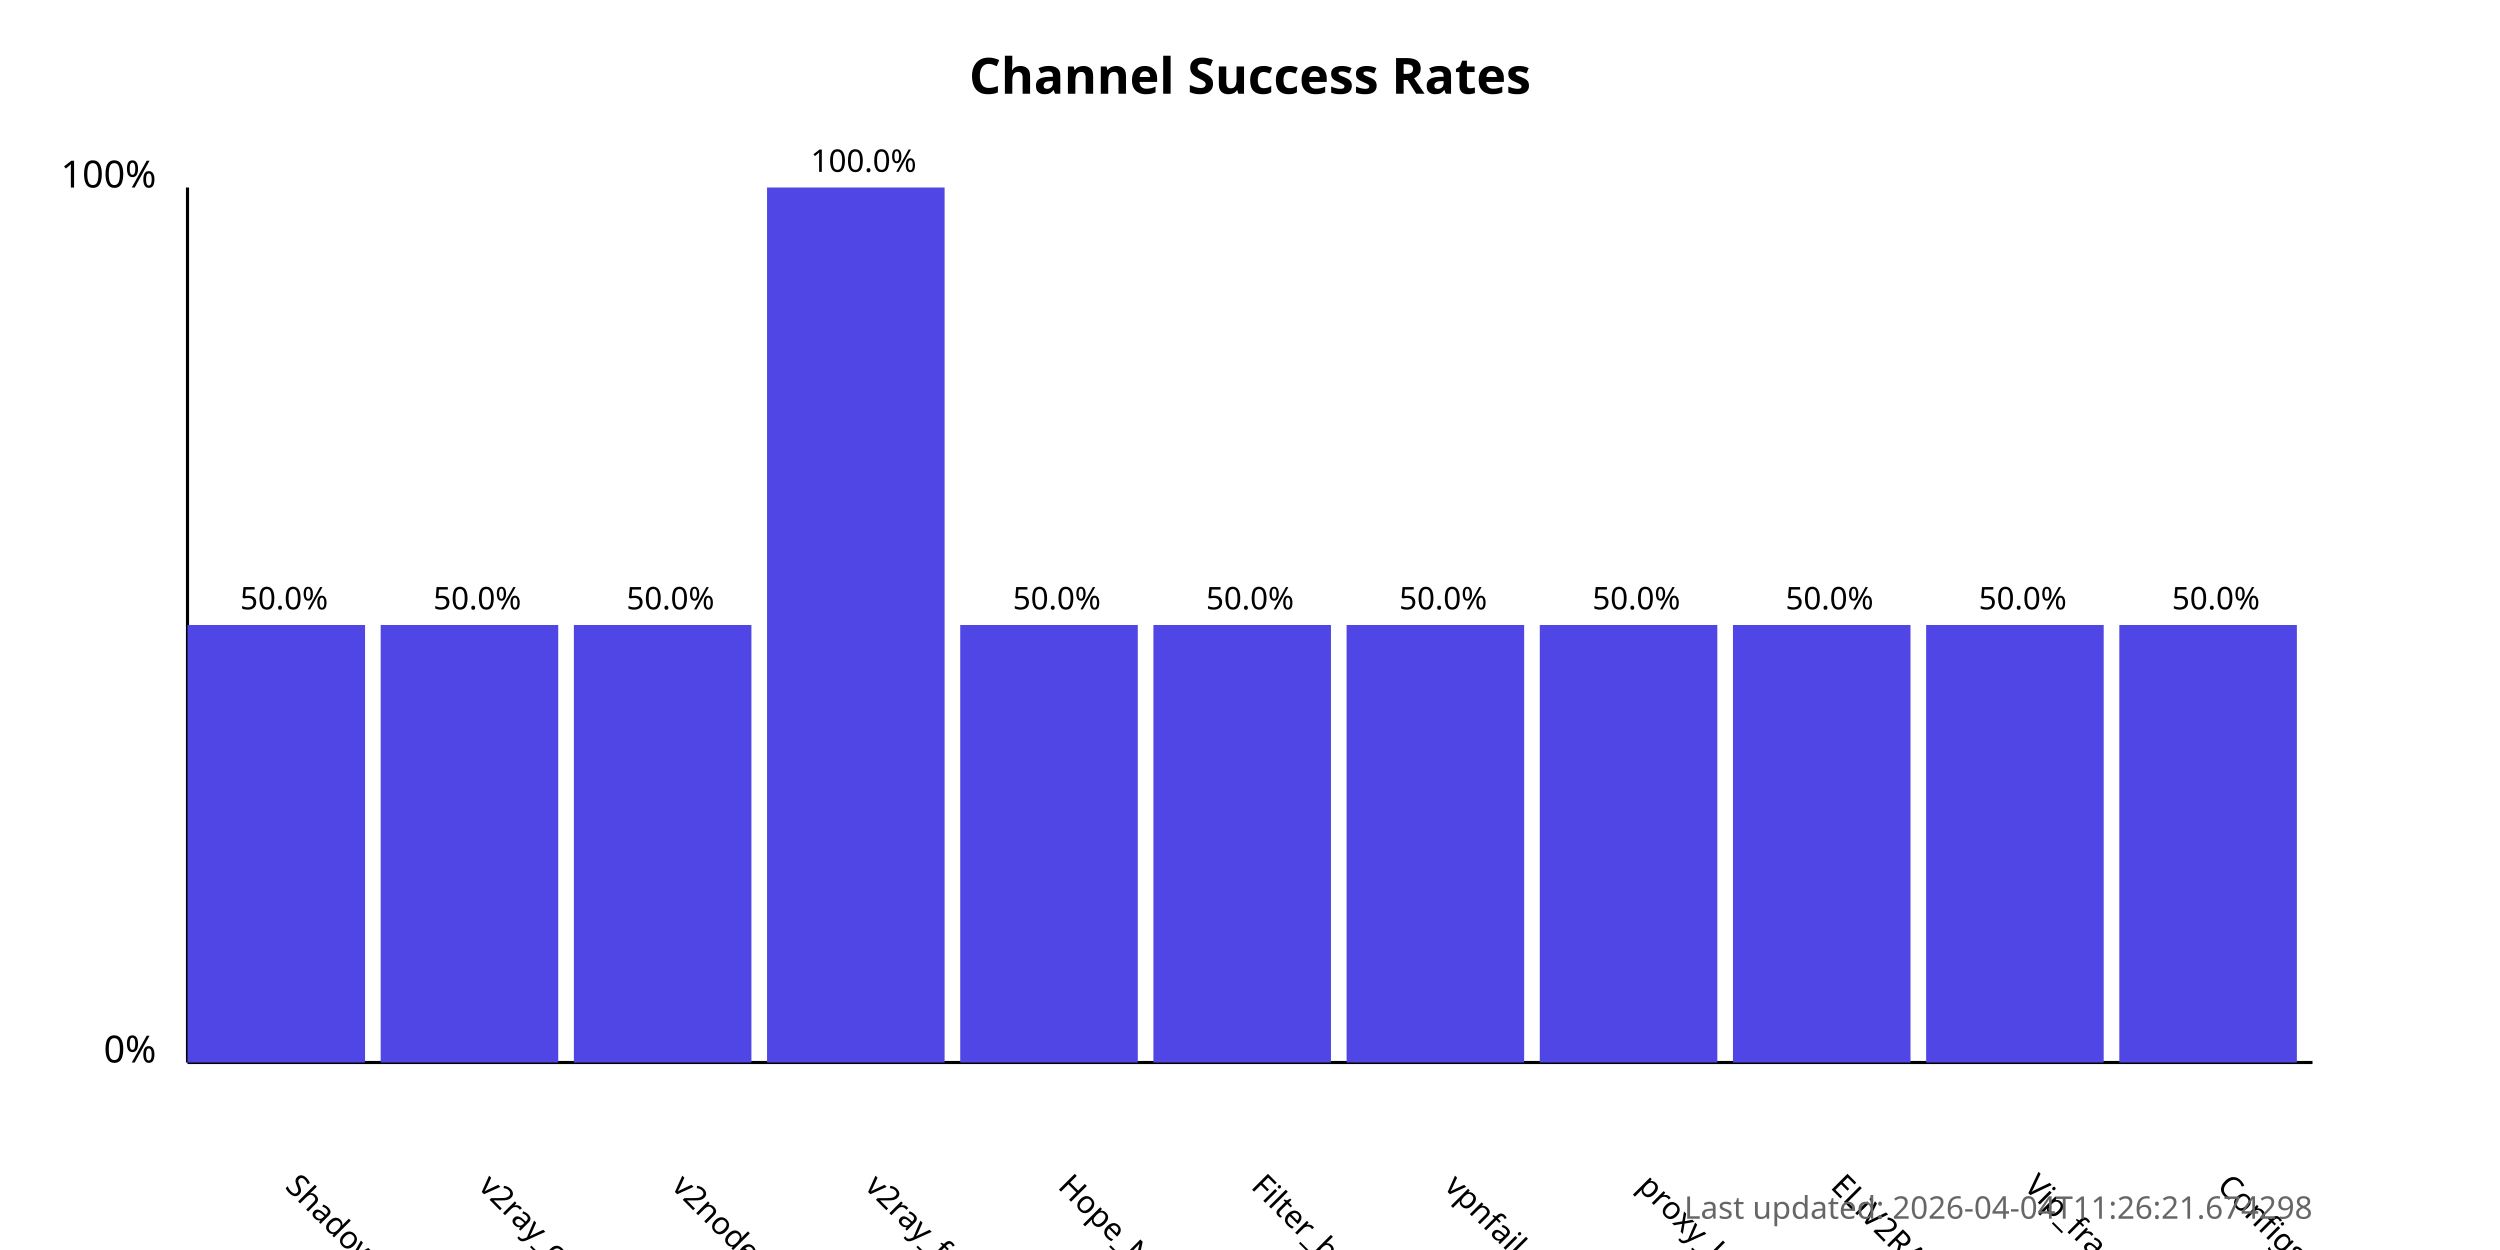
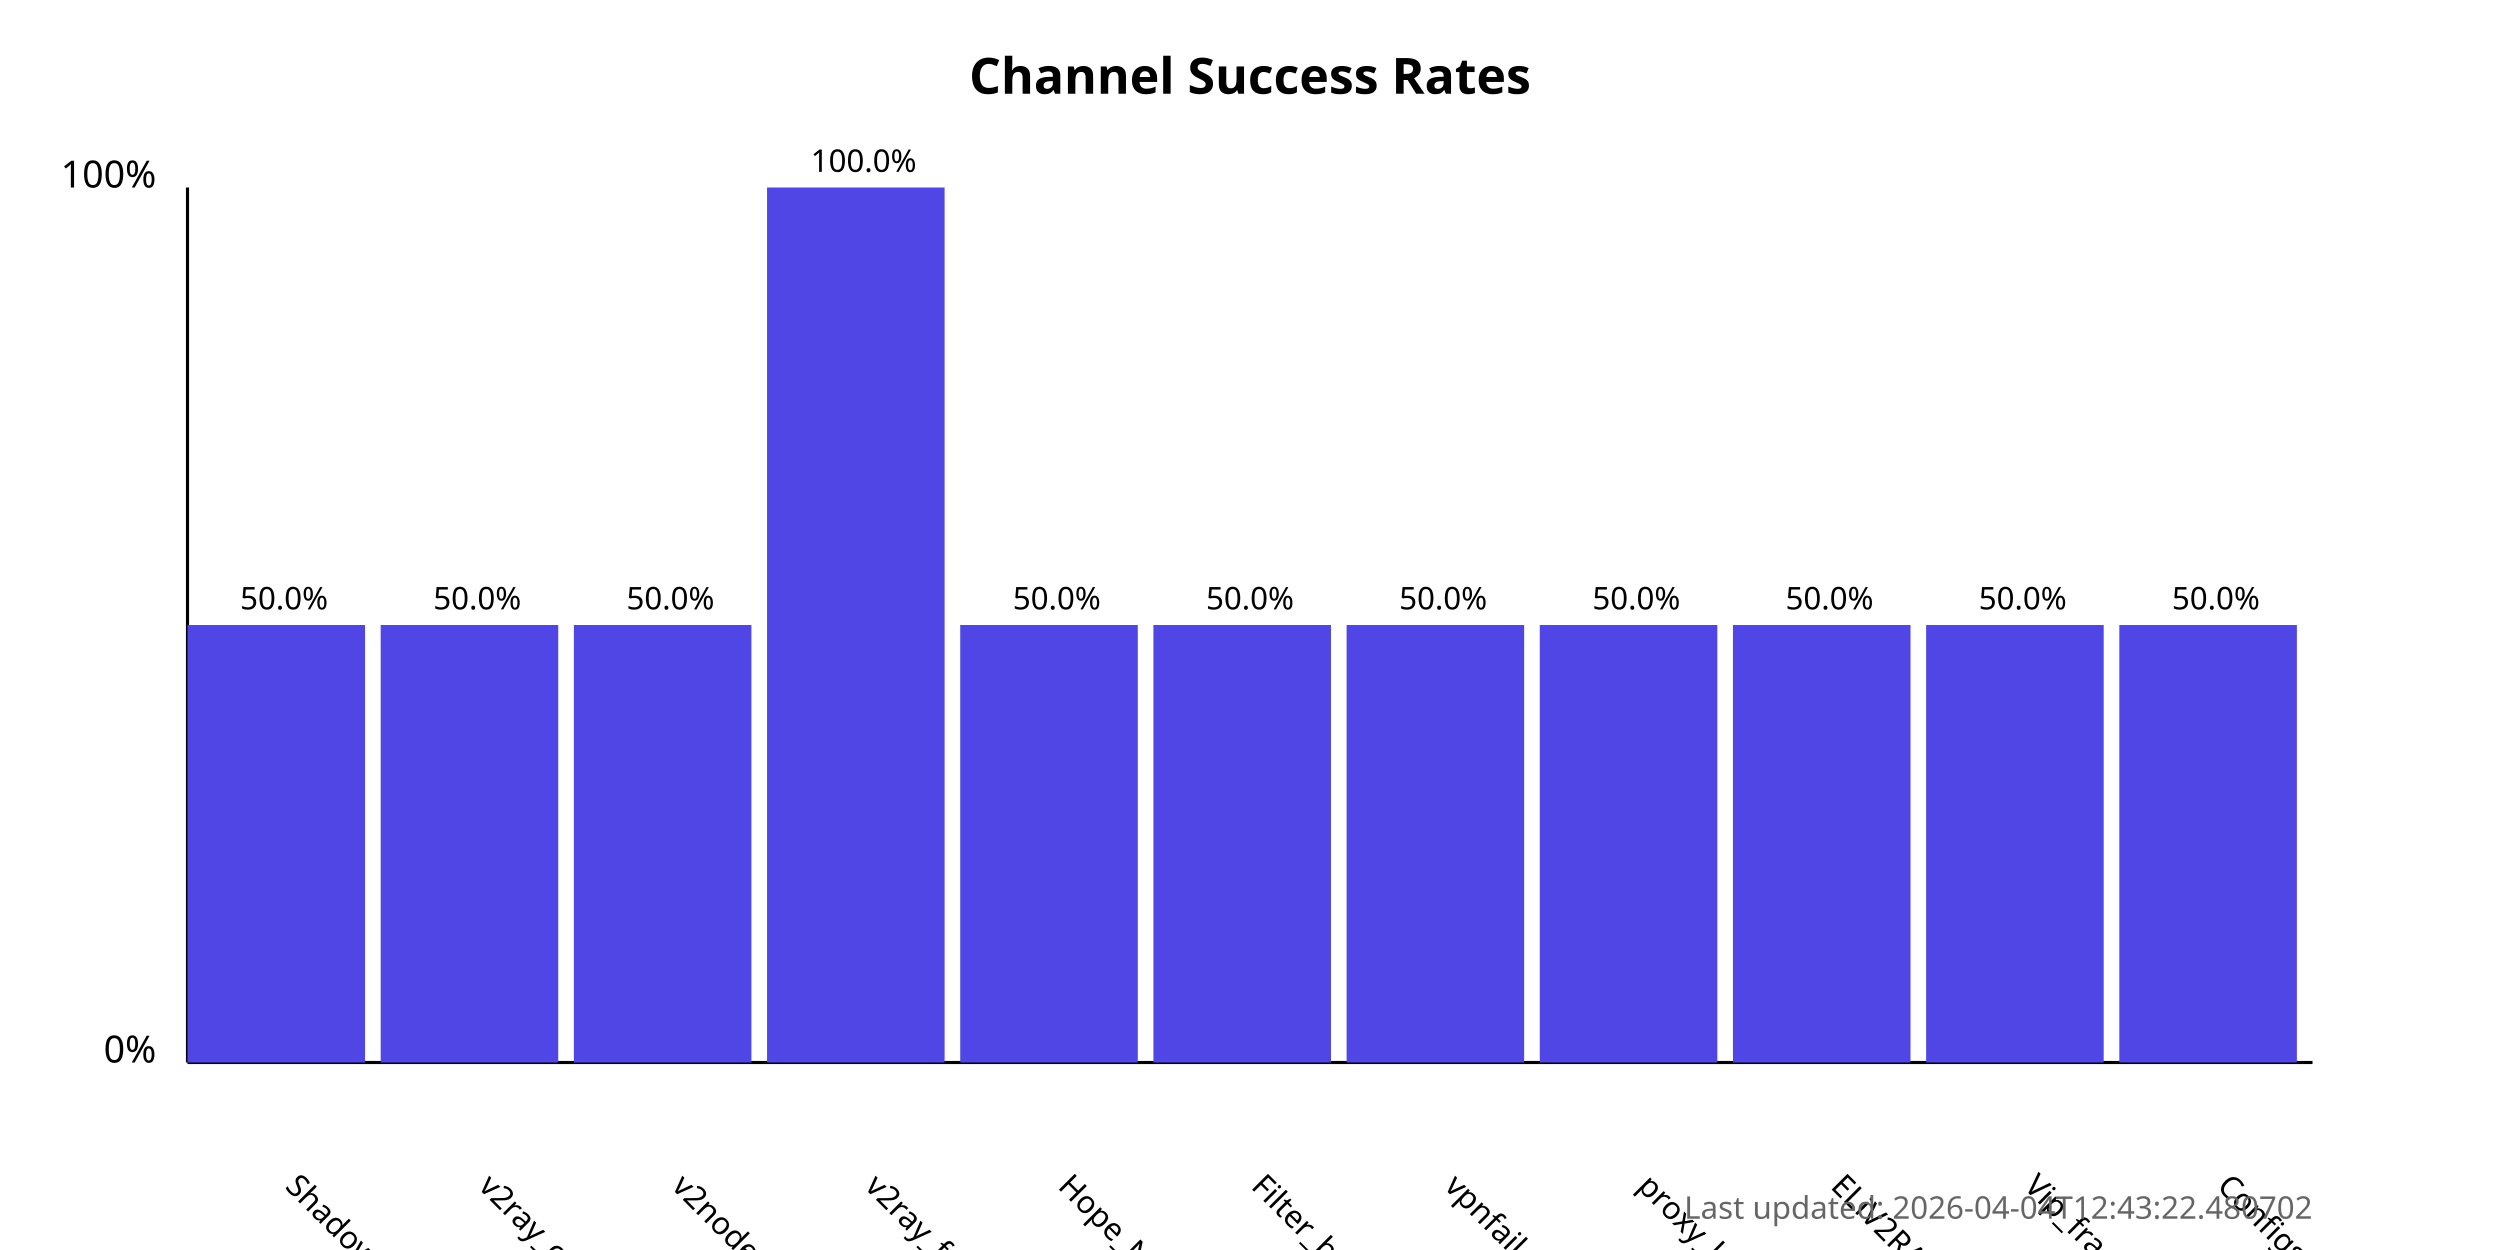
<svg xmlns="http://www.w3.org/2000/svg" width="800" height="400">
  <style>
            .chart-title { font: bold 16px sans-serif; }
            .axis-label { font: 12px sans-serif; }
            .tick-label { font: 10px sans-serif; }
            .bar { fill: #4f46e5; }
            .bar:hover { fill: #6366f1; }
            .timestamp { font: 10px sans-serif; fill: #666; }
        </style>
  <text x="400.0" y="30" text-anchor="middle" class="chart-title">
            Channel Success Rates
        </text>
  <line x1="60" y1="340" x2="60" y2="60" stroke="black" stroke-width="1" />
  <line x1="60" y1="340" x2="740" y2="340" stroke="black" stroke-width="1" />
  <text x="50" y="340" text-anchor="end" class="axis-label">0%</text>
  <text x="50" y="60" text-anchor="end" class="axis-label">100%</text>
  <g>
    <rect x="60" y="200.0" width="56.818" height="140.0" class="bar" />
    <text x="90.909" y="380" transform="rotate(45, 90.90909, 380)" text-anchor="start" class="tick-label">
                ShadowProxy66
            </text>
    <text x="90.909" y="195.0" text-anchor="middle" class="tick-label">
                50.0%
            </text>
  </g>
  <g>
    <rect x="121.818" y="200.0" width="56.818" height="140.0" class="bar" />
    <text x="152.727" y="380" transform="rotate(45, 152.7273, 380)" text-anchor="start" class="tick-label">
                v2ray_configs_pool
            </text>
    <text x="152.727" y="195.0" text-anchor="middle" class="tick-label">
                50.0%
            </text>
  </g>
  <g>
    <rect x="183.636" y="200.0" width="56.818" height="140.0" class="bar" />
    <text x="214.545" y="380" transform="rotate(45, 214.5455, 380)" text-anchor="start" class="tick-label">
                v2nodes
            </text>
    <text x="214.545" y="195.0" text-anchor="middle" class="tick-label">
                50.0%
            </text>
  </g>
  <g>
    <rect x="245.455" y="60.0" width="56.818" height="280.0" class="bar" />
    <text x="276.364" y="380" transform="rotate(45, 276.3636, 380)" text-anchor="start" class="tick-label">
                v2ray_free_conf
            </text>
    <text x="276.364" y="55.0" text-anchor="middle" class="tick-label">
                100.0%
            </text>
  </g>
  <g>
    <rect x="307.273" y="200.0" width="56.818" height="140.0" class="bar" />
    <text x="338.182" y="380" transform="rotate(45, 338.1818, 380)" text-anchor="start" class="tick-label">
                Hope_Net
            </text>
    <text x="338.182" y="195.0" text-anchor="middle" class="tick-label">
                50.0%
            </text>
  </g>
  <g>
    <rect x="369.091" y="200.0" width="56.818" height="140.0" class="bar" />
    <text x="400.0" y="380" transform="rotate(45, 400.0, 380)" text-anchor="start" class="tick-label">
                Filter_breaker
            </text>
    <text x="400.0" y="195.0" text-anchor="middle" class="tick-label">
                50.0%
            </text>
  </g>
  <g>
    <rect x="430.909" y="200.0" width="56.818" height="140.0" class="bar" />
    <text x="461.818" y="380" transform="rotate(45, 461.8182, 380)" text-anchor="start" class="tick-label">
                vpnfail_vless
            </text>
    <text x="461.818" y="195.0" text-anchor="middle" class="tick-label">
                50.0%
            </text>
  </g>
  <g>
    <rect x="492.727" y="200.0" width="56.818" height="140.0" class="bar" />
    <text x="523.636" y="380" transform="rotate(45, 523.6364, 380)" text-anchor="start" class="tick-label">
                proxy_kafee
            </text>
    <text x="523.636" y="195.0" text-anchor="middle" class="tick-label">
                50.0%
            </text>
  </g>
  <g>
    <rect x="554.545" y="200.0" width="56.818" height="140.0" class="bar" />
    <text x="585.455" y="380" transform="rotate(45, 585.4545, 380)" text-anchor="start" class="tick-label">
                ELiV2RAY
            </text>
    <text x="585.455" y="195.0" text-anchor="middle" class="tick-label">
                50.0%
            </text>
  </g>
  <g>
    <rect x="616.364" y="200.0" width="56.818" height="140.0" class="bar" />
    <text x="647.273" y="380" transform="rotate(45, 647.2727, 380)" text-anchor="start" class="tick-label">
                Vip_fragment_v2ray
            </text>
    <text x="647.273" y="195.0" text-anchor="middle" class="tick-label">
                50.0%
            </text>
  </g>
  <g>
    <rect x="678.182" y="200.0" width="56.818" height="140.0" class="bar" />
    <text x="709.091" y="380" transform="rotate(45, 709.0909, 380)" text-anchor="start" class="tick-label">
                ConfigsHubPlus
            </text>
    <text x="709.091" y="195.0" text-anchor="middle" class="tick-label">
                50.0%
            </text>
  </g>
  <text x="740" y="390" text-anchor="end" class="timestamp">
-             Last updated: 2026-04-04T11:26:21.674298
+             Last updated: 2026-04-04T12:43:22.480702
        </text>
</svg>
